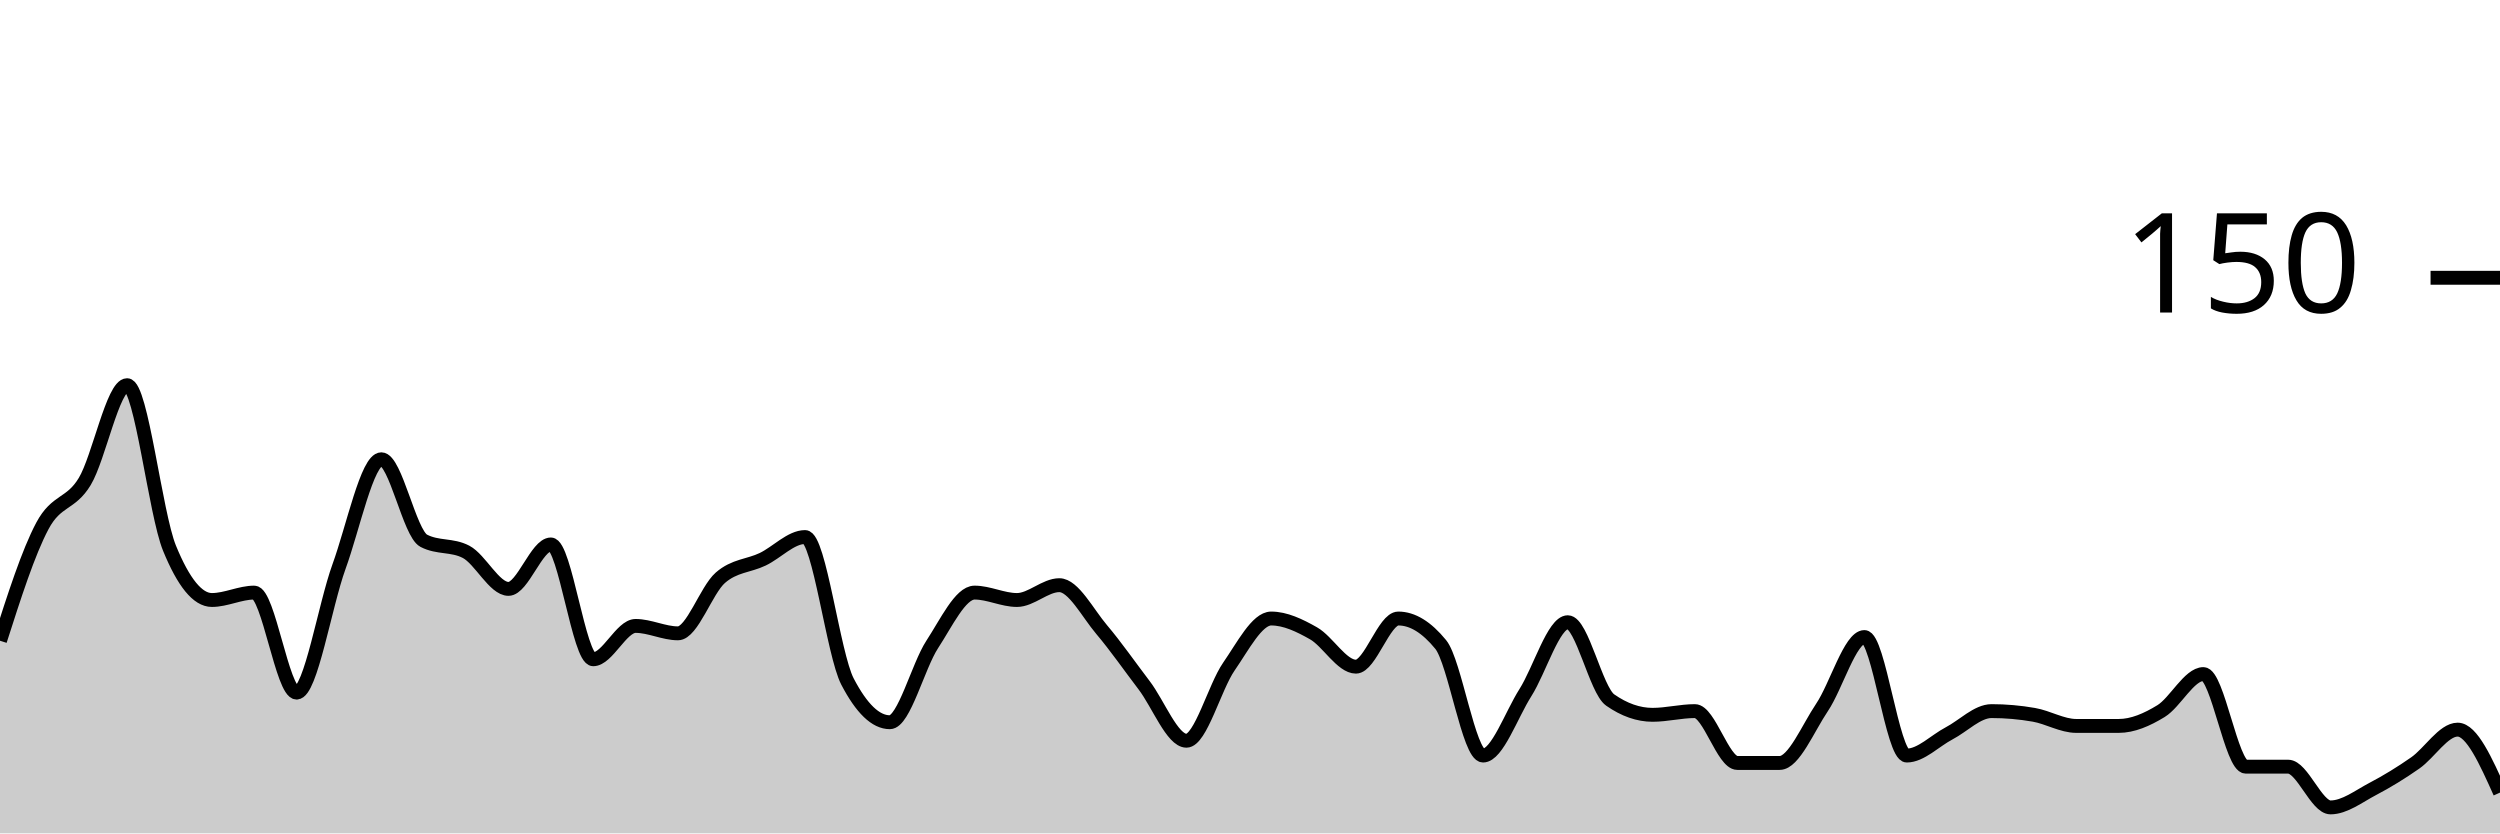
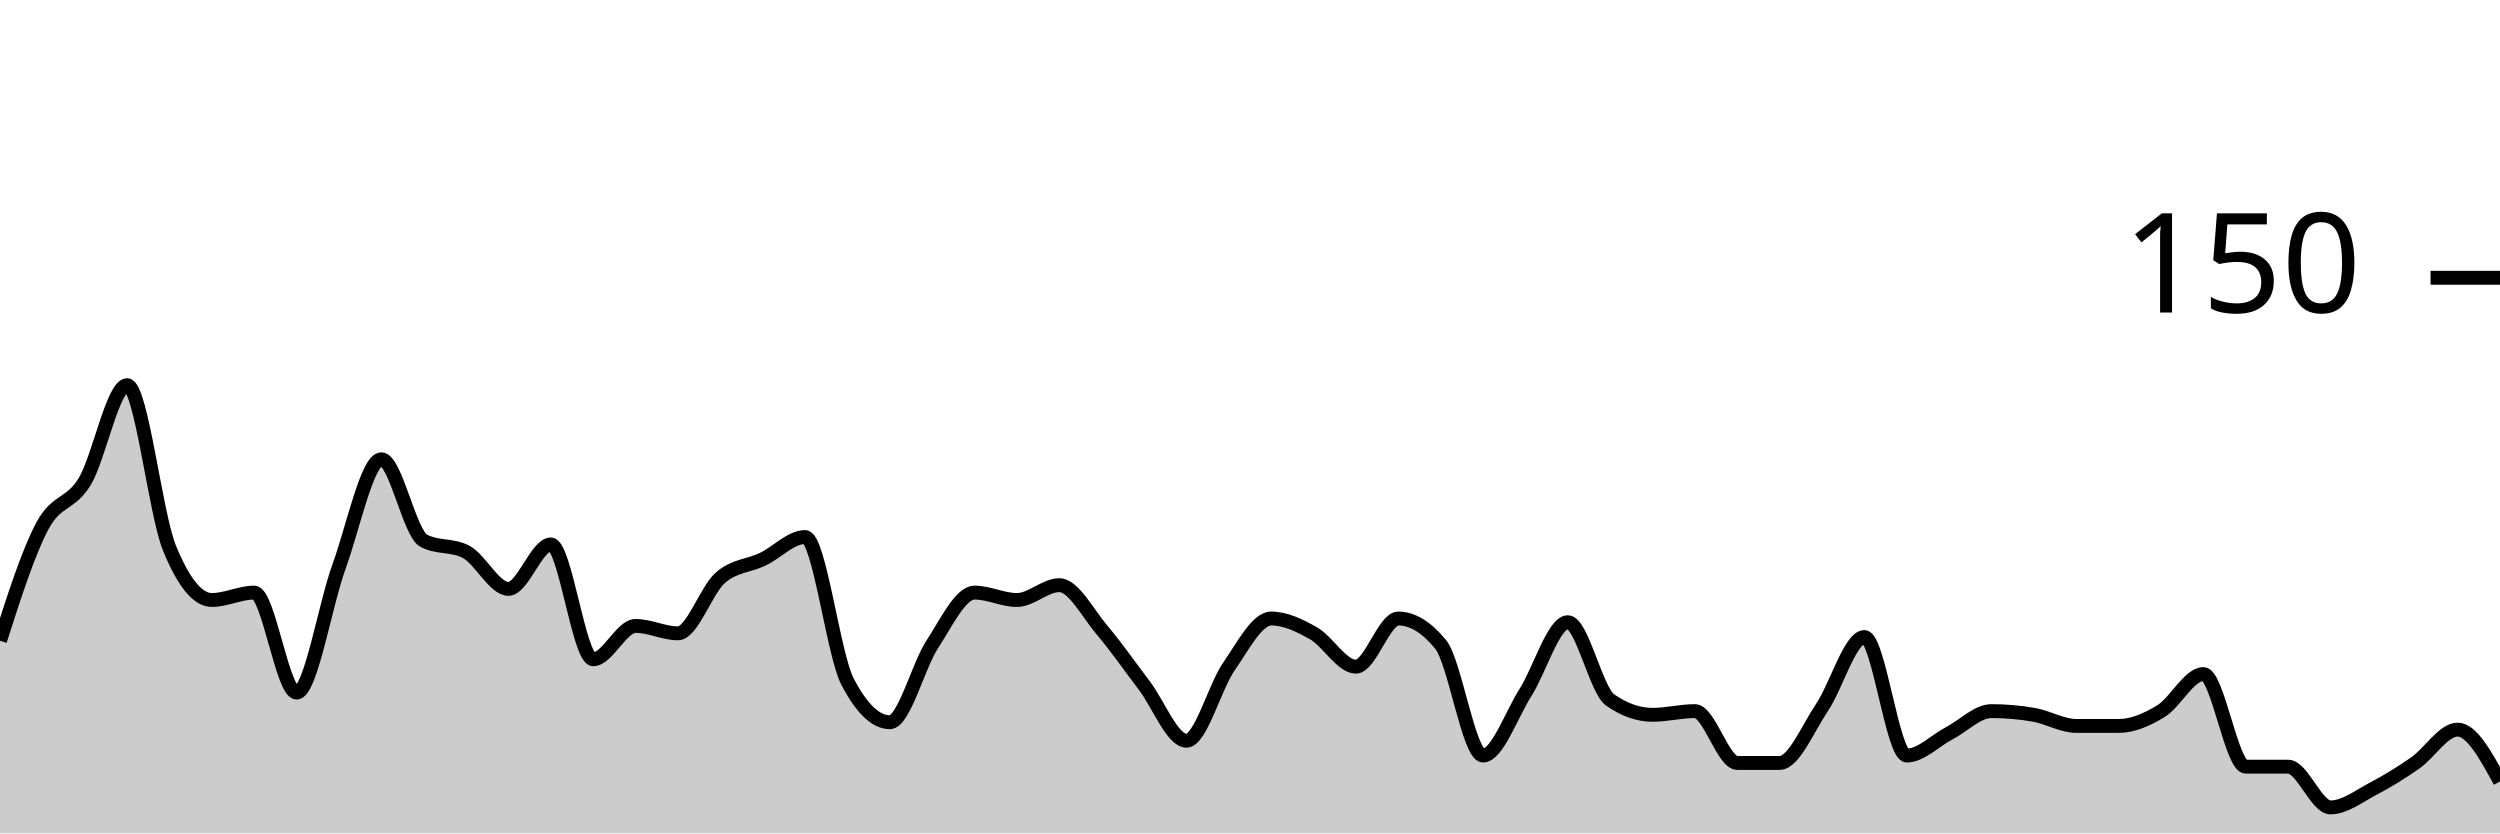
<svg xmlns="http://www.w3.org/2000/svg" viewBox="0 0 180 60">
  <g transform="translate(0,20)">
-     <path class="area" fill="rgba(0, 0, 0, 0.2)" d="M0,26.133C1.017,22.956,2.034,19.778,3.051,17.867C4.068,15.956,5.085,16.356,6.102,14.667C7.119,12.978,8.136,7.733,9.153,7.733C10.169,7.733,11.186,16.978,12.203,19.467C13.22,21.956,14.237,23.2,15.254,23.2C16.271,23.2,17.288,22.667,18.305,22.667C19.322,22.667,20.339,29.867,21.356,29.867C22.373,29.867,23.39,23.6,24.407,20.8C25.424,18,26.441,13.067,27.458,13.067C28.475,13.067,29.492,18.4,30.508,18.933C31.525,19.467,32.542,19.2,33.559,19.733C34.576,20.267,35.593,22.4,36.61,22.4C37.627,22.4,38.644,19.2,39.661,19.2C40.678,19.2,41.695,27.467,42.712,27.467C43.729,27.467,44.746,25.067,45.763,25.067C46.78,25.067,47.797,25.6,48.814,25.6C49.831,25.6,50.847,22.489,51.864,21.6C52.881,20.711,53.898,20.756,54.915,20.267C55.932,19.778,56.949,18.667,57.966,18.667C58.983,18.667,60,27.111,61.017,29.067C62.034,31.022,63.051,32,64.068,32C65.085,32,66.102,27.956,67.119,26.4C68.136,24.844,69.153,22.667,70.169,22.667C71.186,22.667,72.203,23.2,73.22,23.2C74.237,23.2,75.254,22.133,76.271,22.133C77.288,22.133,78.305,24.133,79.322,25.333C80.339,26.533,81.356,28,82.373,29.333C83.39,30.667,84.407,33.333,85.424,33.333C86.441,33.333,87.458,29.467,88.475,28C89.492,26.533,90.508,24.533,91.525,24.533C92.542,24.533,93.559,25.022,94.576,25.6C95.593,26.178,96.61,28,97.627,28C98.644,28,99.661,24.533,100.678,24.533C101.695,24.533,102.712,25.156,103.729,26.4C104.746,27.644,105.763,34.4,106.78,34.4C107.797,34.4,108.814,31.467,109.831,29.867C110.847,28.267,111.864,24.8,112.881,24.8C113.898,24.8,114.915,29.689,115.932,30.4C116.949,31.111,117.966,31.467,118.983,31.467C120,31.467,121.017,31.2,122.034,31.2C123.051,31.2,124.068,34.933,125.085,34.933C126.102,34.933,127.119,34.933,128.136,34.933C129.153,34.933,130.169,32.444,131.186,30.933C132.203,29.422,133.22,25.867,134.237,25.867C135.254,25.867,136.271,34.4,137.288,34.4C138.305,34.4,139.322,33.333,140.339,32.8C141.356,32.267,142.373,31.2,143.39,31.2C144.407,31.2,145.424,31.289,146.441,31.467C147.458,31.644,148.475,32.267,149.492,32.267C150.508,32.267,151.525,32.267,152.542,32.267C153.559,32.267,154.576,31.822,155.593,31.2C156.61,30.578,157.627,28.533,158.644,28.533C159.661,28.533,160.678,35.2,161.695,35.2C162.712,35.2,163.729,35.2,164.746,35.2C165.763,35.2,166.78,38.133,167.797,38.133C168.814,38.133,169.831,37.333,170.847,36.8C171.864,36.267,172.881,35.644,173.898,34.933C174.915,34.222,175.932,32.533,176.949,32.533C177.966,32.533,178.983,34.8,180,37.067L180,40C178.983,40,177.966,40,176.949,40C175.932,40,174.915,40,173.898,40C172.881,40,171.864,40,170.847,40C169.831,40,168.814,40,167.797,40C166.78,40,165.763,40,164.746,40C163.729,40,162.712,40,161.695,40C160.678,40,159.661,40,158.644,40C157.627,40,156.61,40,155.593,40C154.576,40,153.559,40,152.542,40C151.525,40,150.508,40,149.492,40C148.475,40,147.458,40,146.441,40C145.424,40,144.407,40,143.39,40C142.373,40,141.356,40,140.339,40C139.322,40,138.305,40,137.288,40C136.271,40,135.254,40,134.237,40C133.22,40,132.203,40,131.186,40C130.169,40,129.153,40,128.136,40C127.119,40,126.102,40,125.085,40C124.068,40,123.051,40,122.034,40C121.017,40,120,40,118.983,40C117.966,40,116.949,40,115.932,40C114.915,40,113.898,40,112.881,40C111.864,40,110.847,40,109.831,40C108.814,40,107.797,40,106.78,40C105.763,40,104.746,40,103.729,40C102.712,40,101.695,40,100.678,40C99.661,40,98.644,40,97.627,40C96.61,40,95.593,40,94.576,40C93.559,40,92.542,40,91.525,40C90.508,40,89.492,40,88.475,40C87.458,40,86.441,40,85.424,40C84.407,40,83.39,40,82.373,40C81.356,40,80.339,40,79.322,40C78.305,40,77.288,40,76.271,40C75.254,40,74.237,40,73.22,40C72.203,40,71.186,40,70.169,40C69.153,40,68.136,40,67.119,40C66.102,40,65.085,40,64.068,40C63.051,40,62.034,40,61.017,40C60,40,58.983,40,57.966,40C56.949,40,55.932,40,54.915,40C53.898,40,52.881,40,51.864,40C50.847,40,49.831,40,48.814,40C47.797,40,46.78,40,45.763,40C44.746,40,43.729,40,42.712,40C41.695,40,40.678,40,39.661,40C38.644,40,37.627,40,36.61,40C35.593,40,34.576,40,33.559,40C32.542,40,31.525,40,30.508,40C29.492,40,28.475,40,27.458,40C26.441,40,25.424,40,24.407,40C23.39,40,22.373,40,21.356,40C20.339,40,19.322,40,18.305,40C17.288,40,16.271,40,15.254,40C14.237,40,13.22,40,12.203,40C11.186,40,10.169,40,9.153,40C8.136,40,7.119,40,6.102,40C5.085,40,4.068,40,3.051,40C2.034,40,1.017,40,0,40Z" />
-     <path class="line" stroke="black" fill="none" d="M0,26.133C1.017,22.956,2.034,19.778,3.051,17.867C4.068,15.956,5.085,16.356,6.102,14.667C7.119,12.978,8.136,7.733,9.153,7.733C10.169,7.733,11.186,16.978,12.203,19.467C13.22,21.956,14.237,23.2,15.254,23.2C16.271,23.2,17.288,22.667,18.305,22.667C19.322,22.667,20.339,29.867,21.356,29.867C22.373,29.867,23.39,23.6,24.407,20.8C25.424,18,26.441,13.067,27.458,13.067C28.475,13.067,29.492,18.4,30.508,18.933C31.525,19.467,32.542,19.2,33.559,19.733C34.576,20.267,35.593,22.4,36.61,22.4C37.627,22.4,38.644,19.2,39.661,19.2C40.678,19.2,41.695,27.467,42.712,27.467C43.729,27.467,44.746,25.067,45.763,25.067C46.78,25.067,47.797,25.6,48.814,25.6C49.831,25.6,50.847,22.489,51.864,21.6C52.881,20.711,53.898,20.756,54.915,20.267C55.932,19.778,56.949,18.667,57.966,18.667C58.983,18.667,60,27.111,61.017,29.067C62.034,31.022,63.051,32,64.068,32C65.085,32,66.102,27.956,67.119,26.4C68.136,24.844,69.153,22.667,70.169,22.667C71.186,22.667,72.203,23.2,73.22,23.2C74.237,23.2,75.254,22.133,76.271,22.133C77.288,22.133,78.305,24.133,79.322,25.333C80.339,26.533,81.356,28,82.373,29.333C83.39,30.667,84.407,33.333,85.424,33.333C86.441,33.333,87.458,29.467,88.475,28C89.492,26.533,90.508,24.533,91.525,24.533C92.542,24.533,93.559,25.022,94.576,25.6C95.593,26.178,96.61,28,97.627,28C98.644,28,99.661,24.533,100.678,24.533C101.695,24.533,102.712,25.156,103.729,26.4C104.746,27.644,105.763,34.4,106.78,34.4C107.797,34.4,108.814,31.467,109.831,29.867C110.847,28.267,111.864,24.8,112.881,24.8C113.898,24.8,114.915,29.689,115.932,30.4C116.949,31.111,117.966,31.467,118.983,31.467C120,31.467,121.017,31.2,122.034,31.2C123.051,31.2,124.068,34.933,125.085,34.933C126.102,34.933,127.119,34.933,128.136,34.933C129.153,34.933,130.169,32.444,131.186,30.933C132.203,29.422,133.22,25.867,134.237,25.867C135.254,25.867,136.271,34.4,137.288,34.4C138.305,34.4,139.322,33.333,140.339,32.8C141.356,32.267,142.373,31.2,143.39,31.2C144.407,31.2,145.424,31.289,146.441,31.467C147.458,31.644,148.475,32.267,149.492,32.267C150.508,32.267,151.525,32.267,152.542,32.267C153.559,32.267,154.576,31.822,155.593,31.2C156.61,30.578,157.627,28.533,158.644,28.533C159.661,28.533,160.678,35.2,161.695,35.2C162.712,35.2,163.729,35.2,164.746,35.2C165.763,35.2,166.78,38.133,167.797,38.133C168.814,38.133,169.831,37.333,170.847,36.8C171.864,36.267,172.881,35.644,173.898,34.933C174.915,34.222,175.932,32.533,176.949,32.533C177.966,32.533,178.983,34.8,180,37.067" />
+     <path class="area" fill="rgba(0, 0, 0, 0.2)" d="M0,26.133C1.017,22.956,2.034,19.778,3.051,17.867C4.068,15.956,5.085,16.356,6.102,14.667C7.119,12.978,8.136,7.733,9.153,7.733C10.169,7.733,11.186,16.978,12.203,19.467C13.22,21.956,14.237,23.2,15.254,23.2C16.271,23.2,17.288,22.667,18.305,22.667C19.322,22.667,20.339,29.867,21.356,29.867C22.373,29.867,23.39,23.6,24.407,20.8C25.424,18,26.441,13.067,27.458,13.067C28.475,13.067,29.492,18.4,30.508,18.933C31.525,19.467,32.542,19.2,33.559,19.733C34.576,20.267,35.593,22.4,36.61,22.4C37.627,22.4,38.644,19.2,39.661,19.2C40.678,19.2,41.695,27.467,42.712,27.467C43.729,27.467,44.746,25.067,45.763,25.067C46.78,25.067,47.797,25.6,48.814,25.6C49.831,25.6,50.847,22.489,51.864,21.6C52.881,20.711,53.898,20.756,54.915,20.267C55.932,19.778,56.949,18.667,57.966,18.667C58.983,18.667,60,27.111,61.017,29.067C62.034,31.022,63.051,32,64.068,32C65.085,32,66.102,27.956,67.119,26.4C68.136,24.844,69.153,22.667,70.169,22.667C71.186,22.667,72.203,23.2,73.22,23.2C74.237,23.2,75.254,22.133,76.271,22.133C77.288,22.133,78.305,24.133,79.322,25.333C80.339,26.533,81.356,28,82.373,29.333C83.39,30.667,84.407,33.333,85.424,33.333C86.441,33.333,87.458,29.467,88.475,28C89.492,26.533,90.508,24.533,91.525,24.533C92.542,24.533,93.559,25.022,94.576,25.6C95.593,26.178,96.61,28,97.627,28C98.644,28,99.661,24.533,100.678,24.533C101.695,24.533,102.712,25.156,103.729,26.4C104.746,27.644,105.763,34.4,106.78,34.4C107.797,34.4,108.814,31.467,109.831,29.867C110.847,28.267,111.864,24.8,112.881,24.8C113.898,24.8,114.915,29.689,115.932,30.4C116.949,31.111,117.966,31.467,118.983,31.467C120,31.467,121.017,31.2,122.034,31.2C123.051,31.2,124.068,34.933,125.085,34.933C126.102,34.933,127.119,34.933,128.136,34.933C129.153,34.933,130.169,32.444,131.186,30.933C132.203,29.422,133.22,25.867,134.237,25.867C135.254,25.867,136.271,34.4,137.288,34.4C138.305,34.4,139.322,33.333,140.339,32.8C141.356,32.267,142.373,31.2,143.39,31.2C144.407,31.2,145.424,31.289,146.441,31.467C147.458,31.644,148.475,32.267,149.492,32.267C150.508,32.267,151.525,32.267,152.542,32.267C153.559,32.267,154.576,31.822,155.593,31.2C156.61,30.578,157.627,28.533,158.644,28.533C159.661,28.533,160.678,35.2,161.695,35.2C162.712,35.2,163.729,35.2,164.746,35.2C165.763,35.2,166.78,38.133,167.797,38.133C168.814,38.133,169.831,37.333,170.847,36.8C171.864,36.267,172.881,35.644,173.898,34.933C174.915,34.222,175.932,32.533,176.949,32.533C177.966,32.533,178.983,34.4,180,36.267L180,40C178.983,40,177.966,40,176.949,40C175.932,40,174.915,40,173.898,40C172.881,40,171.864,40,170.847,40C169.831,40,168.814,40,167.797,40C166.78,40,165.763,40,164.746,40C163.729,40,162.712,40,161.695,40C160.678,40,159.661,40,158.644,40C157.627,40,156.61,40,155.593,40C154.576,40,153.559,40,152.542,40C151.525,40,150.508,40,149.492,40C148.475,40,147.458,40,146.441,40C145.424,40,144.407,40,143.39,40C142.373,40,141.356,40,140.339,40C139.322,40,138.305,40,137.288,40C136.271,40,135.254,40,134.237,40C133.22,40,132.203,40,131.186,40C130.169,40,129.153,40,128.136,40C127.119,40,126.102,40,125.085,40C124.068,40,123.051,40,122.034,40C121.017,40,120,40,118.983,40C117.966,40,116.949,40,115.932,40C114.915,40,113.898,40,112.881,40C111.864,40,110.847,40,109.831,40C108.814,40,107.797,40,106.78,40C105.763,40,104.746,40,103.729,40C102.712,40,101.695,40,100.678,40C99.661,40,98.644,40,97.627,40C96.61,40,95.593,40,94.576,40C93.559,40,92.542,40,91.525,40C90.508,40,89.492,40,88.475,40C87.458,40,86.441,40,85.424,40C84.407,40,83.39,40,82.373,40C81.356,40,80.339,40,79.322,40C78.305,40,77.288,40,76.271,40C75.254,40,74.237,40,73.22,40C72.203,40,71.186,40,70.169,40C69.153,40,68.136,40,67.119,40C66.102,40,65.085,40,64.068,40C63.051,40,62.034,40,61.017,40C60,40,58.983,40,57.966,40C56.949,40,55.932,40,54.915,40C53.898,40,52.881,40,51.864,40C50.847,40,49.831,40,48.814,40C47.797,40,46.78,40,45.763,40C44.746,40,43.729,40,42.712,40C41.695,40,40.678,40,39.661,40C38.644,40,37.627,40,36.61,40C35.593,40,34.576,40,33.559,40C32.542,40,31.525,40,30.508,40C29.492,40,28.475,40,27.458,40C26.441,40,25.424,40,24.407,40C23.39,40,22.373,40,21.356,40C20.339,40,19.322,40,18.305,40C17.288,40,16.271,40,15.254,40C14.237,40,13.22,40,12.203,40C11.186,40,10.169,40,9.153,40C8.136,40,7.119,40,6.102,40C5.085,40,4.068,40,3.051,40C2.034,40,1.017,40,0,40Z" />
+     <path class="line" stroke="black" fill="none" d="M0,26.133C1.017,22.956,2.034,19.778,3.051,17.867C4.068,15.956,5.085,16.356,6.102,14.667C7.119,12.978,8.136,7.733,9.153,7.733C10.169,7.733,11.186,16.978,12.203,19.467C13.22,21.956,14.237,23.2,15.254,23.2C16.271,23.2,17.288,22.667,18.305,22.667C19.322,22.667,20.339,29.867,21.356,29.867C22.373,29.867,23.39,23.6,24.407,20.8C25.424,18,26.441,13.067,27.458,13.067C28.475,13.067,29.492,18.4,30.508,18.933C31.525,19.467,32.542,19.2,33.559,19.733C34.576,20.267,35.593,22.4,36.61,22.4C37.627,22.4,38.644,19.2,39.661,19.2C40.678,19.2,41.695,27.467,42.712,27.467C43.729,27.467,44.746,25.067,45.763,25.067C46.78,25.067,47.797,25.6,48.814,25.6C49.831,25.6,50.847,22.489,51.864,21.6C52.881,20.711,53.898,20.756,54.915,20.267C55.932,19.778,56.949,18.667,57.966,18.667C58.983,18.667,60,27.111,61.017,29.067C62.034,31.022,63.051,32,64.068,32C65.085,32,66.102,27.956,67.119,26.4C68.136,24.844,69.153,22.667,70.169,22.667C71.186,22.667,72.203,23.2,73.22,23.2C74.237,23.2,75.254,22.133,76.271,22.133C77.288,22.133,78.305,24.133,79.322,25.333C80.339,26.533,81.356,28,82.373,29.333C83.39,30.667,84.407,33.333,85.424,33.333C86.441,33.333,87.458,29.467,88.475,28C89.492,26.533,90.508,24.533,91.525,24.533C92.542,24.533,93.559,25.022,94.576,25.6C95.593,26.178,96.61,28,97.627,28C98.644,28,99.661,24.533,100.678,24.533C101.695,24.533,102.712,25.156,103.729,26.4C104.746,27.644,105.763,34.4,106.78,34.4C107.797,34.4,108.814,31.467,109.831,29.867C110.847,28.267,111.864,24.8,112.881,24.8C113.898,24.8,114.915,29.689,115.932,30.4C116.949,31.111,117.966,31.467,118.983,31.467C120,31.467,121.017,31.2,122.034,31.2C123.051,31.2,124.068,34.933,125.085,34.933C126.102,34.933,127.119,34.933,128.136,34.933C129.153,34.933,130.169,32.444,131.186,30.933C132.203,29.422,133.22,25.867,134.237,25.867C135.254,25.867,136.271,34.4,137.288,34.4C138.305,34.4,139.322,33.333,140.339,32.8C141.356,32.267,142.373,31.2,143.39,31.2C144.407,31.2,145.424,31.289,146.441,31.467C147.458,31.644,148.475,32.267,149.492,32.267C150.508,32.267,151.525,32.267,152.542,32.267C153.559,32.267,154.576,31.822,155.593,31.2C156.61,30.578,157.627,28.533,158.644,28.533C159.661,28.533,160.678,35.2,161.695,35.2C162.712,35.2,163.729,35.2,164.746,35.2C165.763,35.2,166.78,38.133,167.797,38.133C168.814,38.133,169.831,37.333,170.847,36.8C171.864,36.267,172.881,35.644,173.898,34.933C174.915,34.222,175.932,32.533,176.949,32.533C177.966,32.533,178.983,34.4,180,36.267" />
    <path class="axis-ceiling" stroke-width="1" stroke="black" fill="none" d="M175,0L180,0" />
    <text class="axis-ceiling-label" font-family="sans-serif" text-anchor="end" font-size="10px" x="170" y="2.5">150</text>
  </g>
</svg>
